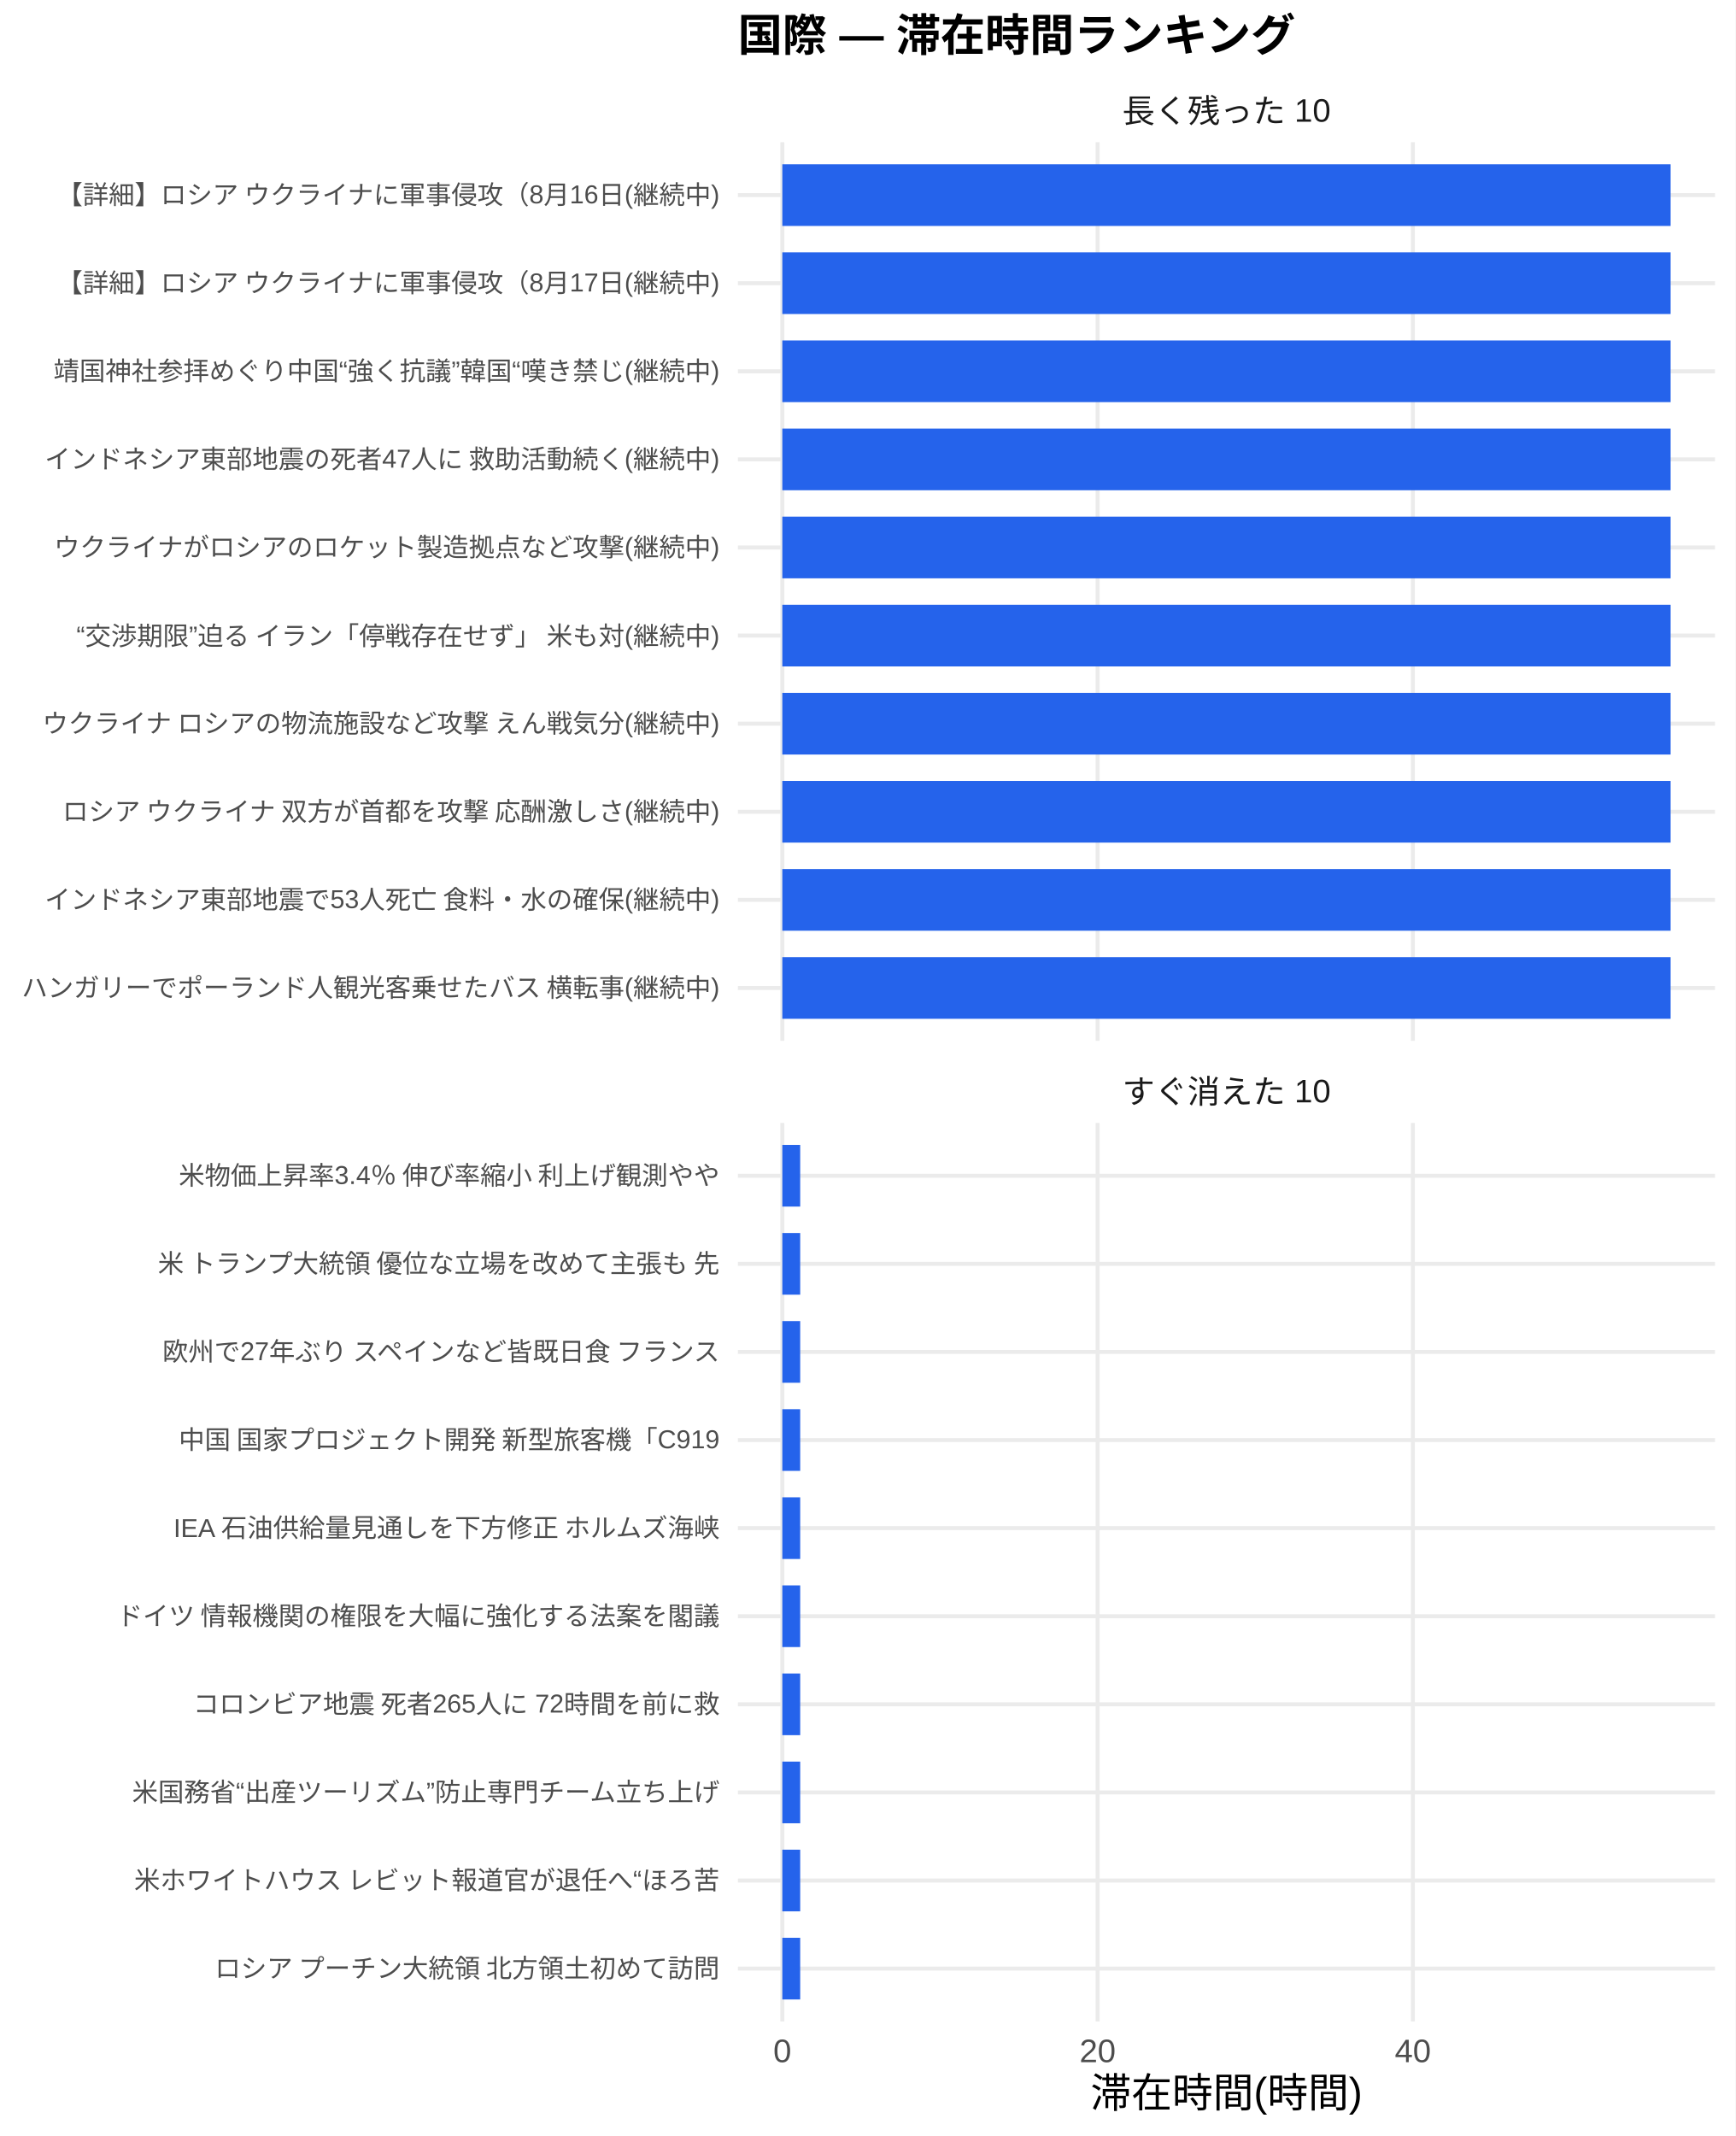
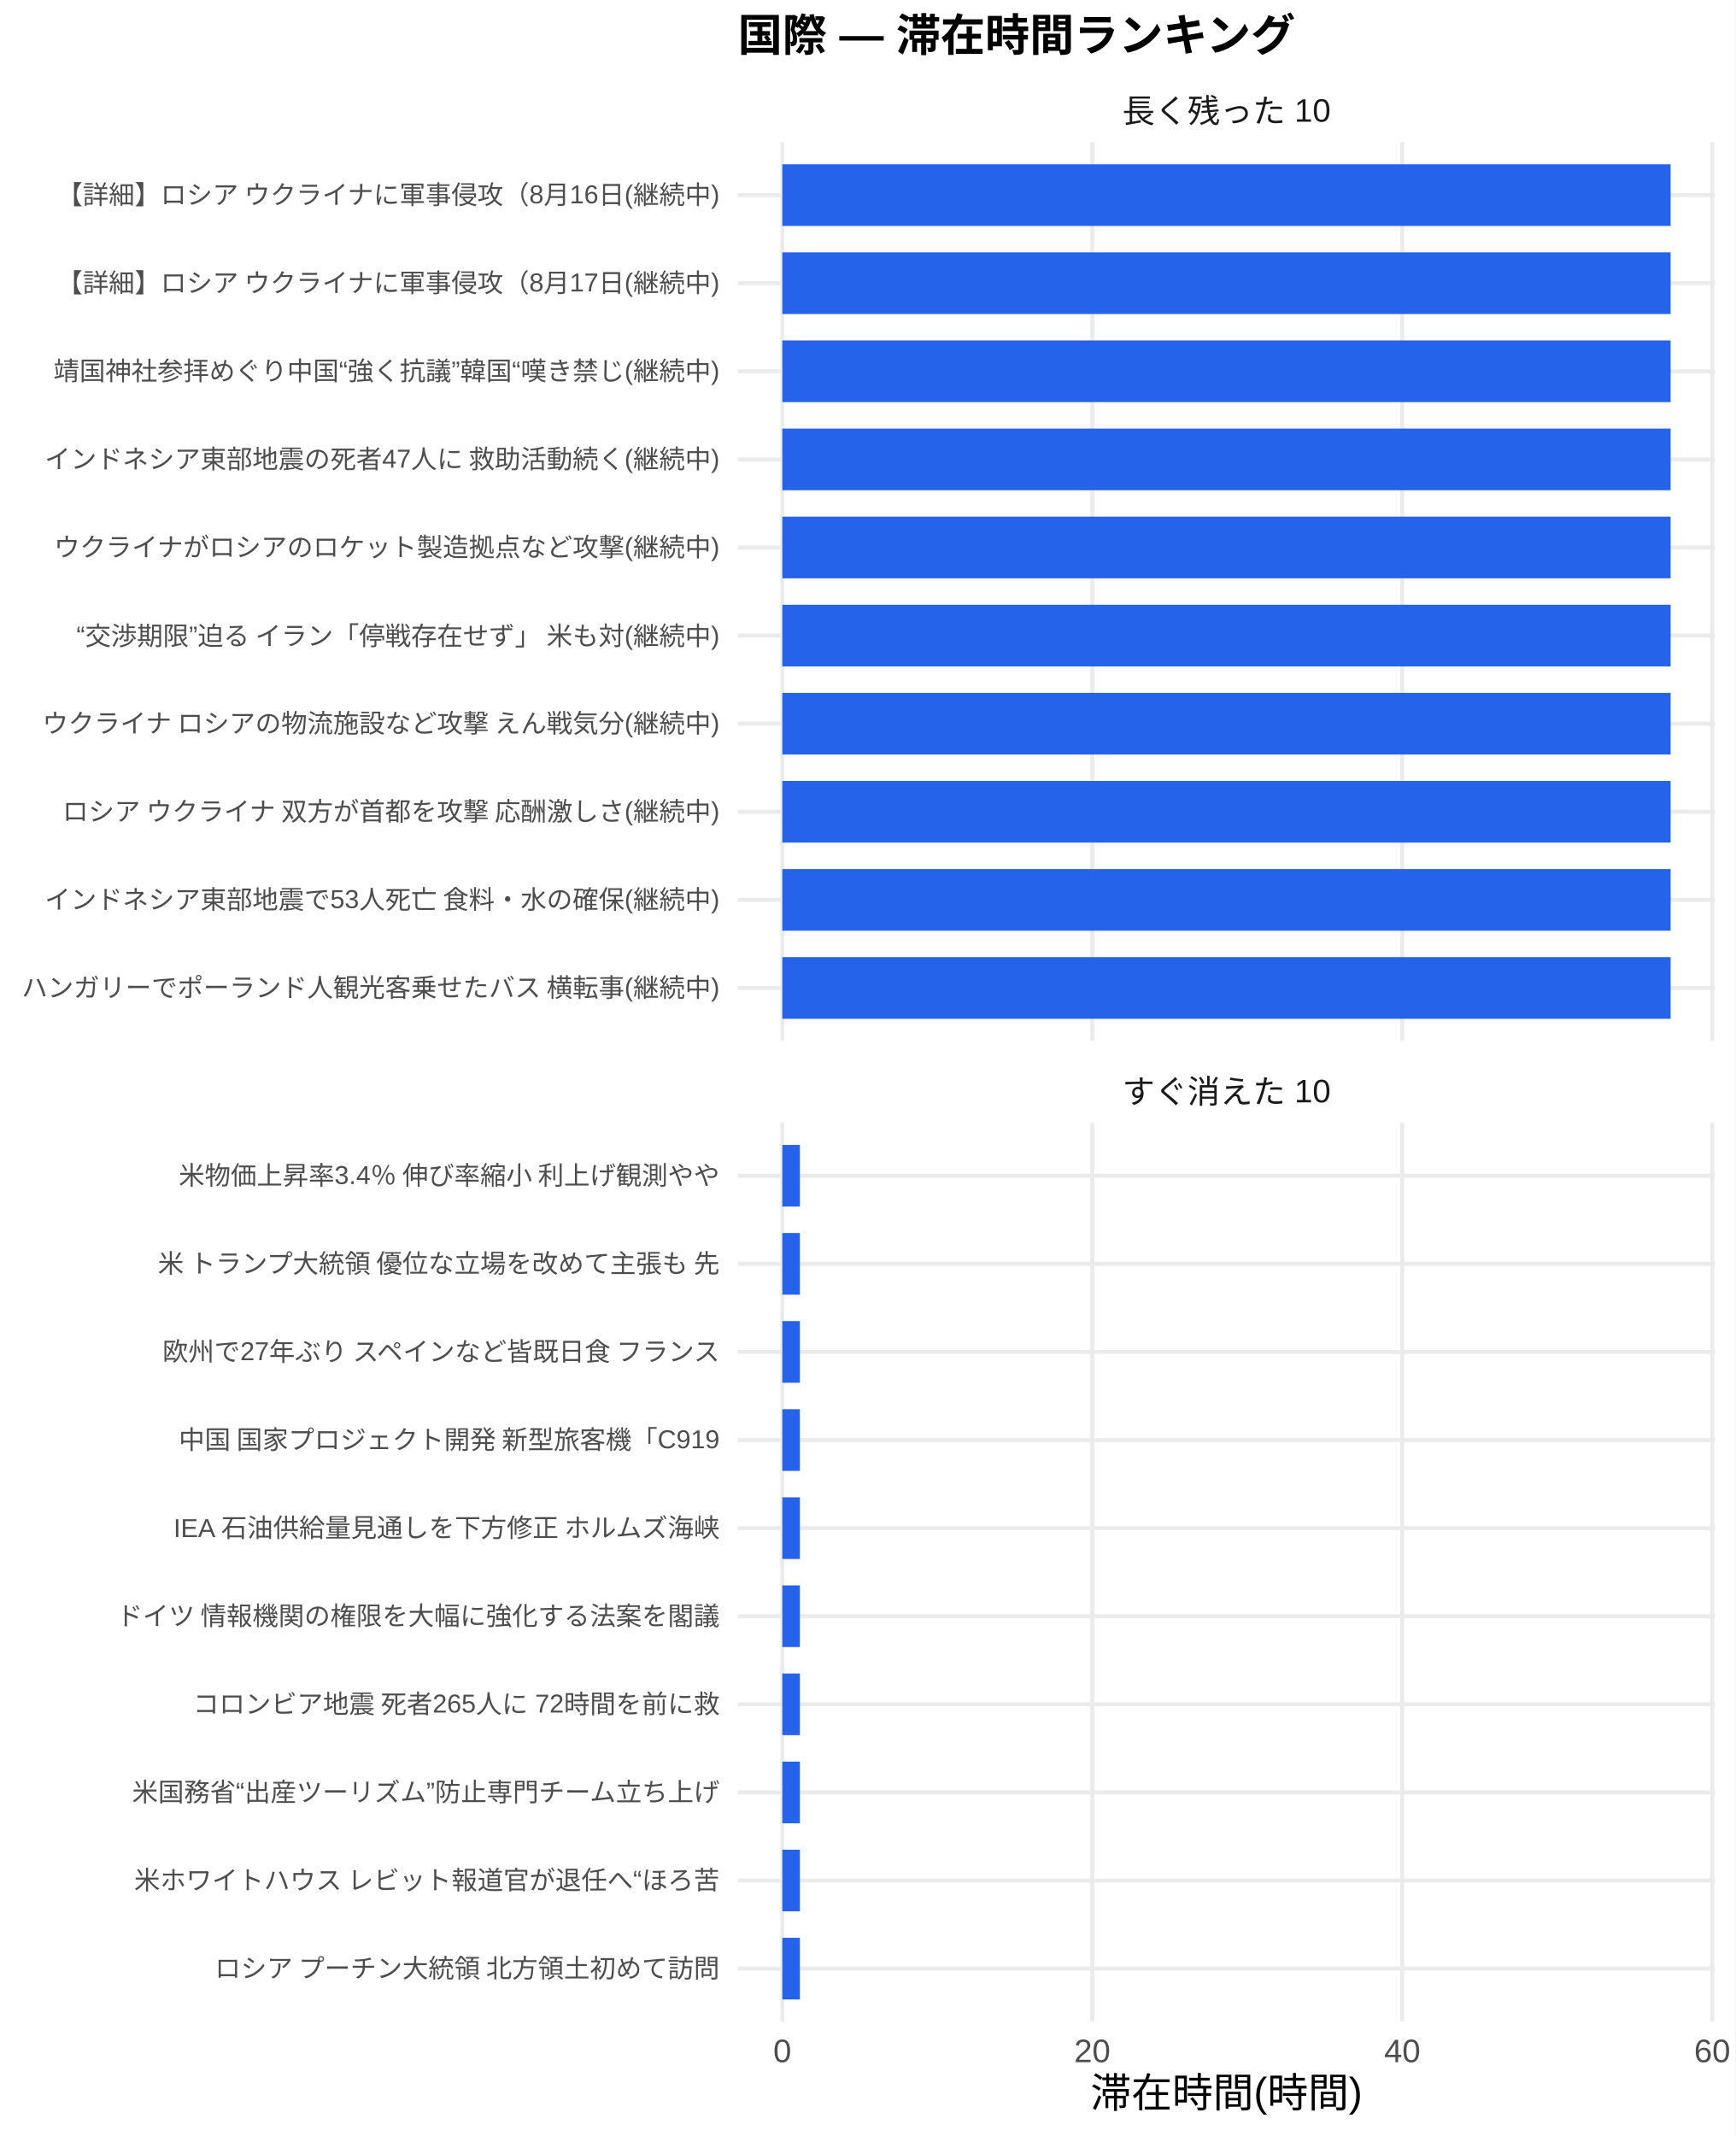
<svg xmlns="http://www.w3.org/2000/svg" width="468.00pt" height="576.00pt" viewBox="0 0 468.00 576.00">
  <g class="svglite">
    <defs>
      <style type="text/css">
    .svglite line, .svglite polyline, .svglite polygon, .svglite path, .svglite rect, .svglite circle {
      fill: none;
      stroke: #000000;
      stroke-linecap: round;
      stroke-linejoin: round;
      stroke-miterlimit: 10.00;
    }
    .svglite text {
      white-space: pre;
    }
    .svglite g.glyphgroup path {
      fill: inherit;
      stroke: none;
    }
  </style>
    </defs>
    <rect width="100%" height="100%" style="stroke: none; fill: #FFFFFF;" />
    <defs>
      <clipPath id="cpMC4wMHw0NjguMDB8MC4wMHw1NzYuMDA=">
        <rect x="0.00" y="0.00" width="468.00" height="576.00" />
      </clipPath>
    </defs>
    <g clip-path="url(#cpMC4wMHw0NjguMDB8MC4wMHw1NzYuMDA=)">
      <rect x="0.00" y="0.00" width="468.00" height="576.00" style="stroke-width: 1.07; stroke: none; fill: #FFFFFF;" />
    </g>
    <defs>
      <clipPath id="cpMTk5LjAwfDQ2Mi41MnwzOC4zNnwyODAuNjc=">
        <rect x="199.00" y="38.36" width="263.52" height="242.31" />
      </clipPath>
    </defs>
    <g clip-path="url(#cpMTk5LjAwfDQ2Mi41MnwzOC4zNnwyODAuNjc=)">
      <polyline points="199.00,266.42 462.52,266.42 " style="stroke-width: 1.07; stroke: #EBEBEB; stroke-linecap: butt;" />
      <polyline points="199.00,242.66 462.52,242.66 " style="stroke-width: 1.07; stroke: #EBEBEB; stroke-linecap: butt;" />
      <polyline points="199.00,218.91 462.52,218.91 " style="stroke-width: 1.07; stroke: #EBEBEB; stroke-linecap: butt;" />
      <polyline points="199.00,195.15 462.52,195.15 " style="stroke-width: 1.07; stroke: #EBEBEB; stroke-linecap: butt;" />
      <polyline points="199.00,171.39 462.52,171.39 " style="stroke-width: 1.07; stroke: #EBEBEB; stroke-linecap: butt;" />
      <polyline points="199.00,147.64 462.52,147.64 " style="stroke-width: 1.07; stroke: #EBEBEB; stroke-linecap: butt;" />
      <polyline points="199.00,123.88 462.52,123.88 " style="stroke-width: 1.07; stroke: #EBEBEB; stroke-linecap: butt;" />
      <polyline points="199.00,100.13 462.52,100.13 " style="stroke-width: 1.07; stroke: #EBEBEB; stroke-linecap: butt;" />
      <polyline points="199.00,76.37 462.52,76.37 " style="stroke-width: 1.07; stroke: #EBEBEB; stroke-linecap: butt;" />
      <polyline points="199.00,52.61 462.52,52.61 " style="stroke-width: 1.07; stroke: #EBEBEB; stroke-linecap: butt;" />
      <polyline points="210.98,280.67 210.98,38.36 " style="stroke-width: 1.07; stroke: #EBEBEB; stroke-linecap: butt;" />
-       <polyline points="296.01,280.67 296.01,38.36 " style="stroke-width: 1.07; stroke: #EBEBEB; stroke-linecap: butt;" />
-       <polyline points="381.03,280.67 381.03,38.36 " style="stroke-width: 1.07; stroke: #EBEBEB; stroke-linecap: butt;" />
+       <polyline points="294.57,280.67 294.57,38.36 " style="stroke-width: 1.07; stroke: #EBEBEB; stroke-linecap: butt;" />
+       <polyline points="378.17,280.67 378.17,38.36 " style="stroke-width: 1.07; stroke: #EBEBEB; stroke-linecap: butt;" />
+       <polyline points="461.76,280.67 461.76,38.36 " style="stroke-width: 1.07; stroke: #EBEBEB; stroke-linecap: butt;" />
      <rect x="210.98" y="44.30" width="239.56" height="16.63" style="stroke-width: 1.07; stroke: none; stroke-linecap: butt; stroke-linejoin: miter; fill: #2563EB;" />
      <rect x="210.98" y="68.05" width="239.56" height="16.63" style="stroke-width: 1.07; stroke: none; stroke-linecap: butt; stroke-linejoin: miter; fill: #2563EB;" />
      <rect x="210.98" y="91.81" width="239.56" height="16.63" style="stroke-width: 1.07; stroke: none; stroke-linecap: butt; stroke-linejoin: miter; fill: #2563EB;" />
      <rect x="210.98" y="115.57" width="239.56" height="16.63" style="stroke-width: 1.07; stroke: none; stroke-linecap: butt; stroke-linejoin: miter; fill: #2563EB;" />
      <rect x="210.98" y="139.32" width="239.56" height="16.63" style="stroke-width: 1.07; stroke: none; stroke-linecap: butt; stroke-linejoin: miter; fill: #2563EB;" />
      <rect x="210.98" y="163.08" width="239.56" height="16.63" style="stroke-width: 1.07; stroke: none; stroke-linecap: butt; stroke-linejoin: miter; fill: #2563EB;" />
      <rect x="210.98" y="186.84" width="239.56" height="16.63" style="stroke-width: 1.07; stroke: none; stroke-linecap: butt; stroke-linejoin: miter; fill: #2563EB;" />
      <rect x="210.98" y="210.59" width="239.56" height="16.63" style="stroke-width: 1.07; stroke: none; stroke-linecap: butt; stroke-linejoin: miter; fill: #2563EB;" />
      <rect x="210.98" y="234.35" width="239.56" height="16.63" style="stroke-width: 1.07; stroke: none; stroke-linecap: butt; stroke-linejoin: miter; fill: #2563EB;" />
      <rect x="210.98" y="258.10" width="239.56" height="16.63" style="stroke-width: 1.07; stroke: none; stroke-linecap: butt; stroke-linejoin: miter; fill: #2563EB;" />
    </g>
    <g clip-path="url(#cpMC4wMHw0NjguMDB8MC4wMHw1NzYuMDA=)">
</g>
    <defs>
      <clipPath id="cpMTk5LjAwfDQ2Mi41MnwzMDIuODB8NTQ1LjEy">
        <rect x="199.00" y="302.80" width="263.52" height="242.31" />
      </clipPath>
    </defs>
    <g clip-path="url(#cpMTk5LjAwfDQ2Mi41MnwzMDIuODB8NTQ1LjEy)">
      <polyline points="199.00,530.86 462.52,530.86 " style="stroke-width: 1.07; stroke: #EBEBEB; stroke-linecap: butt;" />
      <polyline points="199.00,507.11 462.52,507.11 " style="stroke-width: 1.07; stroke: #EBEBEB; stroke-linecap: butt;" />
      <polyline points="199.00,483.35 462.52,483.35 " style="stroke-width: 1.07; stroke: #EBEBEB; stroke-linecap: butt;" />
      <polyline points="199.00,459.59 462.52,459.59 " style="stroke-width: 1.07; stroke: #EBEBEB; stroke-linecap: butt;" />
      <polyline points="199.00,435.84 462.52,435.84 " style="stroke-width: 1.07; stroke: #EBEBEB; stroke-linecap: butt;" />
      <polyline points="199.00,412.08 462.52,412.08 " style="stroke-width: 1.07; stroke: #EBEBEB; stroke-linecap: butt;" />
      <polyline points="199.00,388.33 462.52,388.33 " style="stroke-width: 1.07; stroke: #EBEBEB; stroke-linecap: butt;" />
      <polyline points="199.00,364.57 462.52,364.57 " style="stroke-width: 1.07; stroke: #EBEBEB; stroke-linecap: butt;" />
      <polyline points="199.00,340.81 462.52,340.81 " style="stroke-width: 1.07; stroke: #EBEBEB; stroke-linecap: butt;" />
      <polyline points="199.00,317.06 462.52,317.06 " style="stroke-width: 1.07; stroke: #EBEBEB; stroke-linecap: butt;" />
      <polyline points="210.98,545.12 210.98,302.80 " style="stroke-width: 1.07; stroke: #EBEBEB; stroke-linecap: butt;" />
-       <polyline points="296.01,545.12 296.01,302.80 " style="stroke-width: 1.07; stroke: #EBEBEB; stroke-linecap: butt;" />
-       <polyline points="381.03,545.12 381.03,302.80 " style="stroke-width: 1.07; stroke: #EBEBEB; stroke-linecap: butt;" />
-       <rect x="210.98" y="308.74" width="4.82" height="16.63" style="stroke-width: 1.07; stroke: none; stroke-linecap: butt; stroke-linejoin: miter; fill: #2563EB;" />
-       <rect x="210.98" y="332.50" width="4.82" height="16.63" style="stroke-width: 1.07; stroke: none; stroke-linecap: butt; stroke-linejoin: miter; fill: #2563EB;" />
-       <rect x="210.98" y="356.25" width="4.82" height="16.63" style="stroke-width: 1.07; stroke: none; stroke-linecap: butt; stroke-linejoin: miter; fill: #2563EB;" />
-       <rect x="210.98" y="380.01" width="4.82" height="16.63" style="stroke-width: 1.07; stroke: none; stroke-linecap: butt; stroke-linejoin: miter; fill: #2563EB;" />
-       <rect x="210.98" y="403.77" width="4.82" height="16.63" style="stroke-width: 1.07; stroke: none; stroke-linecap: butt; stroke-linejoin: miter; fill: #2563EB;" />
-       <rect x="210.98" y="427.52" width="4.82" height="16.63" style="stroke-width: 1.07; stroke: none; stroke-linecap: butt; stroke-linejoin: miter; fill: #2563EB;" />
-       <rect x="210.98" y="451.28" width="4.82" height="16.63" style="stroke-width: 1.07; stroke: none; stroke-linecap: butt; stroke-linejoin: miter; fill: #2563EB;" />
-       <rect x="210.98" y="475.04" width="4.82" height="16.63" style="stroke-width: 1.07; stroke: none; stroke-linecap: butt; stroke-linejoin: miter; fill: #2563EB;" />
-       <rect x="210.98" y="498.79" width="4.82" height="16.63" style="stroke-width: 1.07; stroke: none; stroke-linecap: butt; stroke-linejoin: miter; fill: #2563EB;" />
-       <rect x="210.98" y="522.55" width="4.82" height="16.63" style="stroke-width: 1.07; stroke: none; stroke-linecap: butt; stroke-linejoin: miter; fill: #2563EB;" />
+       <polyline points="294.57,545.12 294.57,302.80 " style="stroke-width: 1.07; stroke: #EBEBEB; stroke-linecap: butt;" />
+       <polyline points="378.17,545.12 378.17,302.80 " style="stroke-width: 1.07; stroke: #EBEBEB; stroke-linecap: butt;" />
+       <polyline points="461.76,545.12 461.76,302.80 " style="stroke-width: 1.07; stroke: #EBEBEB; stroke-linecap: butt;" />
+       <rect x="210.98" y="308.74" width="4.74" height="16.63" style="stroke-width: 1.07; stroke: none; stroke-linecap: butt; stroke-linejoin: miter; fill: #2563EB;" />
+       <rect x="210.98" y="332.50" width="4.74" height="16.63" style="stroke-width: 1.07; stroke: none; stroke-linecap: butt; stroke-linejoin: miter; fill: #2563EB;" />
+       <rect x="210.98" y="356.25" width="4.74" height="16.63" style="stroke-width: 1.07; stroke: none; stroke-linecap: butt; stroke-linejoin: miter; fill: #2563EB;" />
+       <rect x="210.98" y="380.01" width="4.74" height="16.63" style="stroke-width: 1.07; stroke: none; stroke-linecap: butt; stroke-linejoin: miter; fill: #2563EB;" />
+       <rect x="210.98" y="403.77" width="4.74" height="16.63" style="stroke-width: 1.07; stroke: none; stroke-linecap: butt; stroke-linejoin: miter; fill: #2563EB;" />
+       <rect x="210.98" y="427.52" width="4.74" height="16.63" style="stroke-width: 1.07; stroke: none; stroke-linecap: butt; stroke-linejoin: miter; fill: #2563EB;" />
+       <rect x="210.98" y="451.28" width="4.74" height="16.63" style="stroke-width: 1.07; stroke: none; stroke-linecap: butt; stroke-linejoin: miter; fill: #2563EB;" />
+       <rect x="210.98" y="475.04" width="4.74" height="16.63" style="stroke-width: 1.07; stroke: none; stroke-linecap: butt; stroke-linejoin: miter; fill: #2563EB;" />
+       <rect x="210.98" y="498.79" width="4.74" height="16.63" style="stroke-width: 1.07; stroke: none; stroke-linecap: butt; stroke-linejoin: miter; fill: #2563EB;" />
+       <rect x="210.98" y="522.55" width="4.74" height="16.63" style="stroke-width: 1.07; stroke: none; stroke-linecap: butt; stroke-linejoin: miter; fill: #2563EB;" />
    </g>
    <g clip-path="url(#cpMC4wMHw0NjguMDB8MC4wMHw1NzYuMDA=)">
</g>
    <defs>
      <clipPath id="cpMTk5LjAwfDQ2Mi41MnwyODYuMTV8MzAyLjgw">
        <rect x="199.00" y="286.15" width="263.52" height="16.65" />
      </clipPath>
    </defs>
    <g clip-path="url(#cpMTk5LjAwfDQ2Mi41MnwyODYuMTV8MzAyLjgw)">
      <text x="330.76" y="297.50" text-anchor="middle" style="font-size: 8.80px;fill: #1A1A1A; font-family: &quot;Liberation Sans&quot;;" textLength="56.20px" lengthAdjust="spacingAndGlyphs">すぐ消えた 10</text>
    </g>
    <g clip-path="url(#cpMC4wMHw0NjguMDB8MC4wMHw1NzYuMDA=)">
</g>
    <defs>
      <clipPath id="cpMTk5LjAwfDQ2Mi41MnwyMS43MXwzOC4zNg==">
        <rect x="199.00" y="21.71" width="263.52" height="16.65" />
      </clipPath>
    </defs>
    <g clip-path="url(#cpMTk5LjAwfDQ2Mi41MnwyMS43MXwzOC4zNg==)">
      <text x="330.76" y="33.06" text-anchor="middle" style="font-size: 8.80px;fill: #1A1A1A; font-family: &quot;Liberation Sans&quot;;" textLength="56.20px" lengthAdjust="spacingAndGlyphs">長く残った 10</text>
    </g>
    <g clip-path="url(#cpMC4wMHw0NjguMDB8MC4wMHw1NzYuMDA=)">
      <text x="210.98" y="556.10" text-anchor="middle" style="font-size: 8.80px;fill: #4D4D4D; font-family: &quot;Liberation Sans&quot;;" textLength="4.89px" lengthAdjust="spacingAndGlyphs">0</text>
-       <text x="296.01" y="556.10" text-anchor="middle" style="font-size: 8.80px;fill: #4D4D4D; font-family: &quot;Liberation Sans&quot;;" textLength="9.78px" lengthAdjust="spacingAndGlyphs">20</text>
-       <text x="381.03" y="556.10" text-anchor="middle" style="font-size: 8.80px;fill: #4D4D4D; font-family: &quot;Liberation Sans&quot;;" textLength="9.78px" lengthAdjust="spacingAndGlyphs">40</text>
+       <text x="294.57" y="556.10" text-anchor="middle" style="font-size: 8.80px;fill: #4D4D4D; font-family: &quot;Liberation Sans&quot;;" textLength="9.78px" lengthAdjust="spacingAndGlyphs">20</text>
+       <text x="378.17" y="556.10" text-anchor="middle" style="font-size: 8.80px;fill: #4D4D4D; font-family: &quot;Liberation Sans&quot;;" textLength="9.78px" lengthAdjust="spacingAndGlyphs">40</text>
+       <text x="461.76" y="556.10" text-anchor="middle" style="font-size: 8.80px;fill: #4D4D4D; font-family: &quot;Liberation Sans&quot;;" textLength="9.78px" lengthAdjust="spacingAndGlyphs">60</text>
      <text x="194.07" y="268.83" text-anchor="end" style="font-size: 7.00px;fill: #4D4D4D; font-family: &quot;Liberation Sans&quot;;" textLength="188.59px" lengthAdjust="spacingAndGlyphs">ハンガリーでポーランド人観光客乗せたバス 横転事(継続中)</text>
      <text x="194.07" y="245.07" text-anchor="end" style="font-size: 7.00px;fill: #4D4D4D; font-family: &quot;Liberation Sans&quot;;" textLength="182.38px" lengthAdjust="spacingAndGlyphs">インドネシア東部地震で53人死亡 食料・水の確保(継続中)</text>
      <text x="194.07" y="221.31" text-anchor="end" style="font-size: 7.00px;fill: #4D4D4D; font-family: &quot;Liberation Sans&quot;;" textLength="178.47px" lengthAdjust="spacingAndGlyphs">ロシア ウクライナ 双方が首都を攻撃 応酬激しさ(継続中)</text>
      <text x="194.07" y="197.56" text-anchor="end" style="font-size: 7.00px;fill: #4D4D4D; font-family: &quot;Liberation Sans&quot;;" textLength="183.53px" lengthAdjust="spacingAndGlyphs">ウクライナ ロシアの物流施設など攻撃 えん戦気分(継続中)</text>
      <text x="194.07" y="173.80" text-anchor="end" style="font-size: 7.00px;fill: #4D4D4D; font-family: &quot;Liberation Sans&quot;;" textLength="174.19px" lengthAdjust="spacingAndGlyphs">“交渉期限”迫る イラン「停戦存在せず」 米も対(継続中)</text>
      <text x="194.07" y="150.05" text-anchor="end" style="font-size: 7.00px;fill: #4D4D4D; font-family: &quot;Liberation Sans&quot;;" textLength="179.66px" lengthAdjust="spacingAndGlyphs">ウクライナがロシアのロケット製造拠点など攻撃(継続中)</text>
      <text x="194.07" y="126.29" text-anchor="end" style="font-size: 7.00px;fill: #4D4D4D; font-family: &quot;Liberation Sans&quot;;" textLength="182.38px" lengthAdjust="spacingAndGlyphs">インドネシア東部地震の死者47人に 救助活動続く(継続中)</text>
      <text x="194.07" y="102.53" text-anchor="end" style="font-size: 7.00px;fill: #4D4D4D; font-family: &quot;Liberation Sans&quot;;" textLength="179.64px" lengthAdjust="spacingAndGlyphs">靖国神社参拝めぐり中国“強く抗議”韓国“嘆き禁じ(継続中)</text>
      <text x="194.07" y="78.78" text-anchor="end" style="font-size: 7.00px;fill: #4D4D4D; font-family: &quot;Liberation Sans&quot;;" textLength="179.27px" lengthAdjust="spacingAndGlyphs">【詳細】ロシア ウクライナに軍事侵攻（8月17日(継続中)</text>
      <text x="194.07" y="55.02" text-anchor="end" style="font-size: 7.00px;fill: #4D4D4D; font-family: &quot;Liberation Sans&quot;;" textLength="179.27px" lengthAdjust="spacingAndGlyphs">【詳細】ロシア ウクライナに軍事侵攻（8月16日(継続中)</text>
      <text x="194.07" y="533.27" text-anchor="end" style="font-size: 7.00px;fill: #4D4D4D; font-family: &quot;Liberation Sans&quot;;" textLength="136.88px" lengthAdjust="spacingAndGlyphs">ロシア プーチン大統領 北方領土初めて訪問</text>
      <text x="194.07" y="509.51" text-anchor="end" style="font-size: 7.00px;fill: #4D4D4D; font-family: &quot;Liberation Sans&quot;;" textLength="158.27px" lengthAdjust="spacingAndGlyphs">米ホワイトハウス レビット報道官が退任へ“ほろ苦</text>
      <text x="194.07" y="485.76" text-anchor="end" style="font-size: 7.00px;fill: #4D4D4D; font-family: &quot;Liberation Sans&quot;;" textLength="158.66px" lengthAdjust="spacingAndGlyphs">米国務省“出産ツーリズム”防止専門チーム立ち上げ</text>
      <text x="194.07" y="462.00" text-anchor="end" style="font-size: 7.00px;fill: #4D4D4D; font-family: &quot;Liberation Sans&quot;;" textLength="142.33px" lengthAdjust="spacingAndGlyphs">コロンビア地震 死者265人に 72時間を前に救</text>
      <text x="194.07" y="438.25" text-anchor="end" style="font-size: 7.00px;fill: #4D4D4D; font-family: &quot;Liberation Sans&quot;;" textLength="162.94px" lengthAdjust="spacingAndGlyphs">ドイツ 情報機関の権限を大幅に強化する法案を閣議</text>
      <text x="194.07" y="414.49" text-anchor="end" style="font-size: 7.00px;fill: #4D4D4D; font-family: &quot;Liberation Sans&quot;;" textLength="147.77px" lengthAdjust="spacingAndGlyphs">IEA 石油供給量見通しを下方修正 ホルムズ海峡</text>
      <text x="194.07" y="390.73" text-anchor="end" style="font-size: 7.00px;fill: #4D4D4D; font-family: &quot;Liberation Sans&quot;;" textLength="146.61px" lengthAdjust="spacingAndGlyphs">中国 国家プロジェクト開発 新型旅客機「C919</text>
      <text x="194.07" y="366.98" text-anchor="end" style="font-size: 7.00px;fill: #4D4D4D; font-family: &quot;Liberation Sans&quot;;" textLength="151.66px" lengthAdjust="spacingAndGlyphs">欧州で27年ぶり スペインなど皆既日食 フランス</text>
      <text x="194.07" y="343.22" text-anchor="end" style="font-size: 7.00px;fill: #4D4D4D; font-family: &quot;Liberation Sans&quot;;" textLength="152.81px" lengthAdjust="spacingAndGlyphs">米 トランプ大統領 優位な立場を改めて主張も 先</text>
      <text x="194.07" y="319.47" text-anchor="end" style="font-size: 7.00px;fill: #4D4D4D; font-family: &quot;Liberation Sans&quot;;" textLength="146.59px" lengthAdjust="spacingAndGlyphs">米物価上昇率3.4％ 伸び率縮小 利上げ観測やや</text>
      <text x="330.76" y="568.24" text-anchor="middle" style="font-size: 11.00px; font-family: &quot;Liberation Sans&quot;;" textLength="73.31px" lengthAdjust="spacingAndGlyphs">滞在時間(時間)</text>
      <text x="199.00" y="13.74" style="font-size: 12.00px; font-weight: bold; font-family: &quot;Liberation Sans&quot;;" textLength="150.66px" lengthAdjust="spacingAndGlyphs">国際 — 滞在時間ランキング</text>
    </g>
  </g>
</svg>
